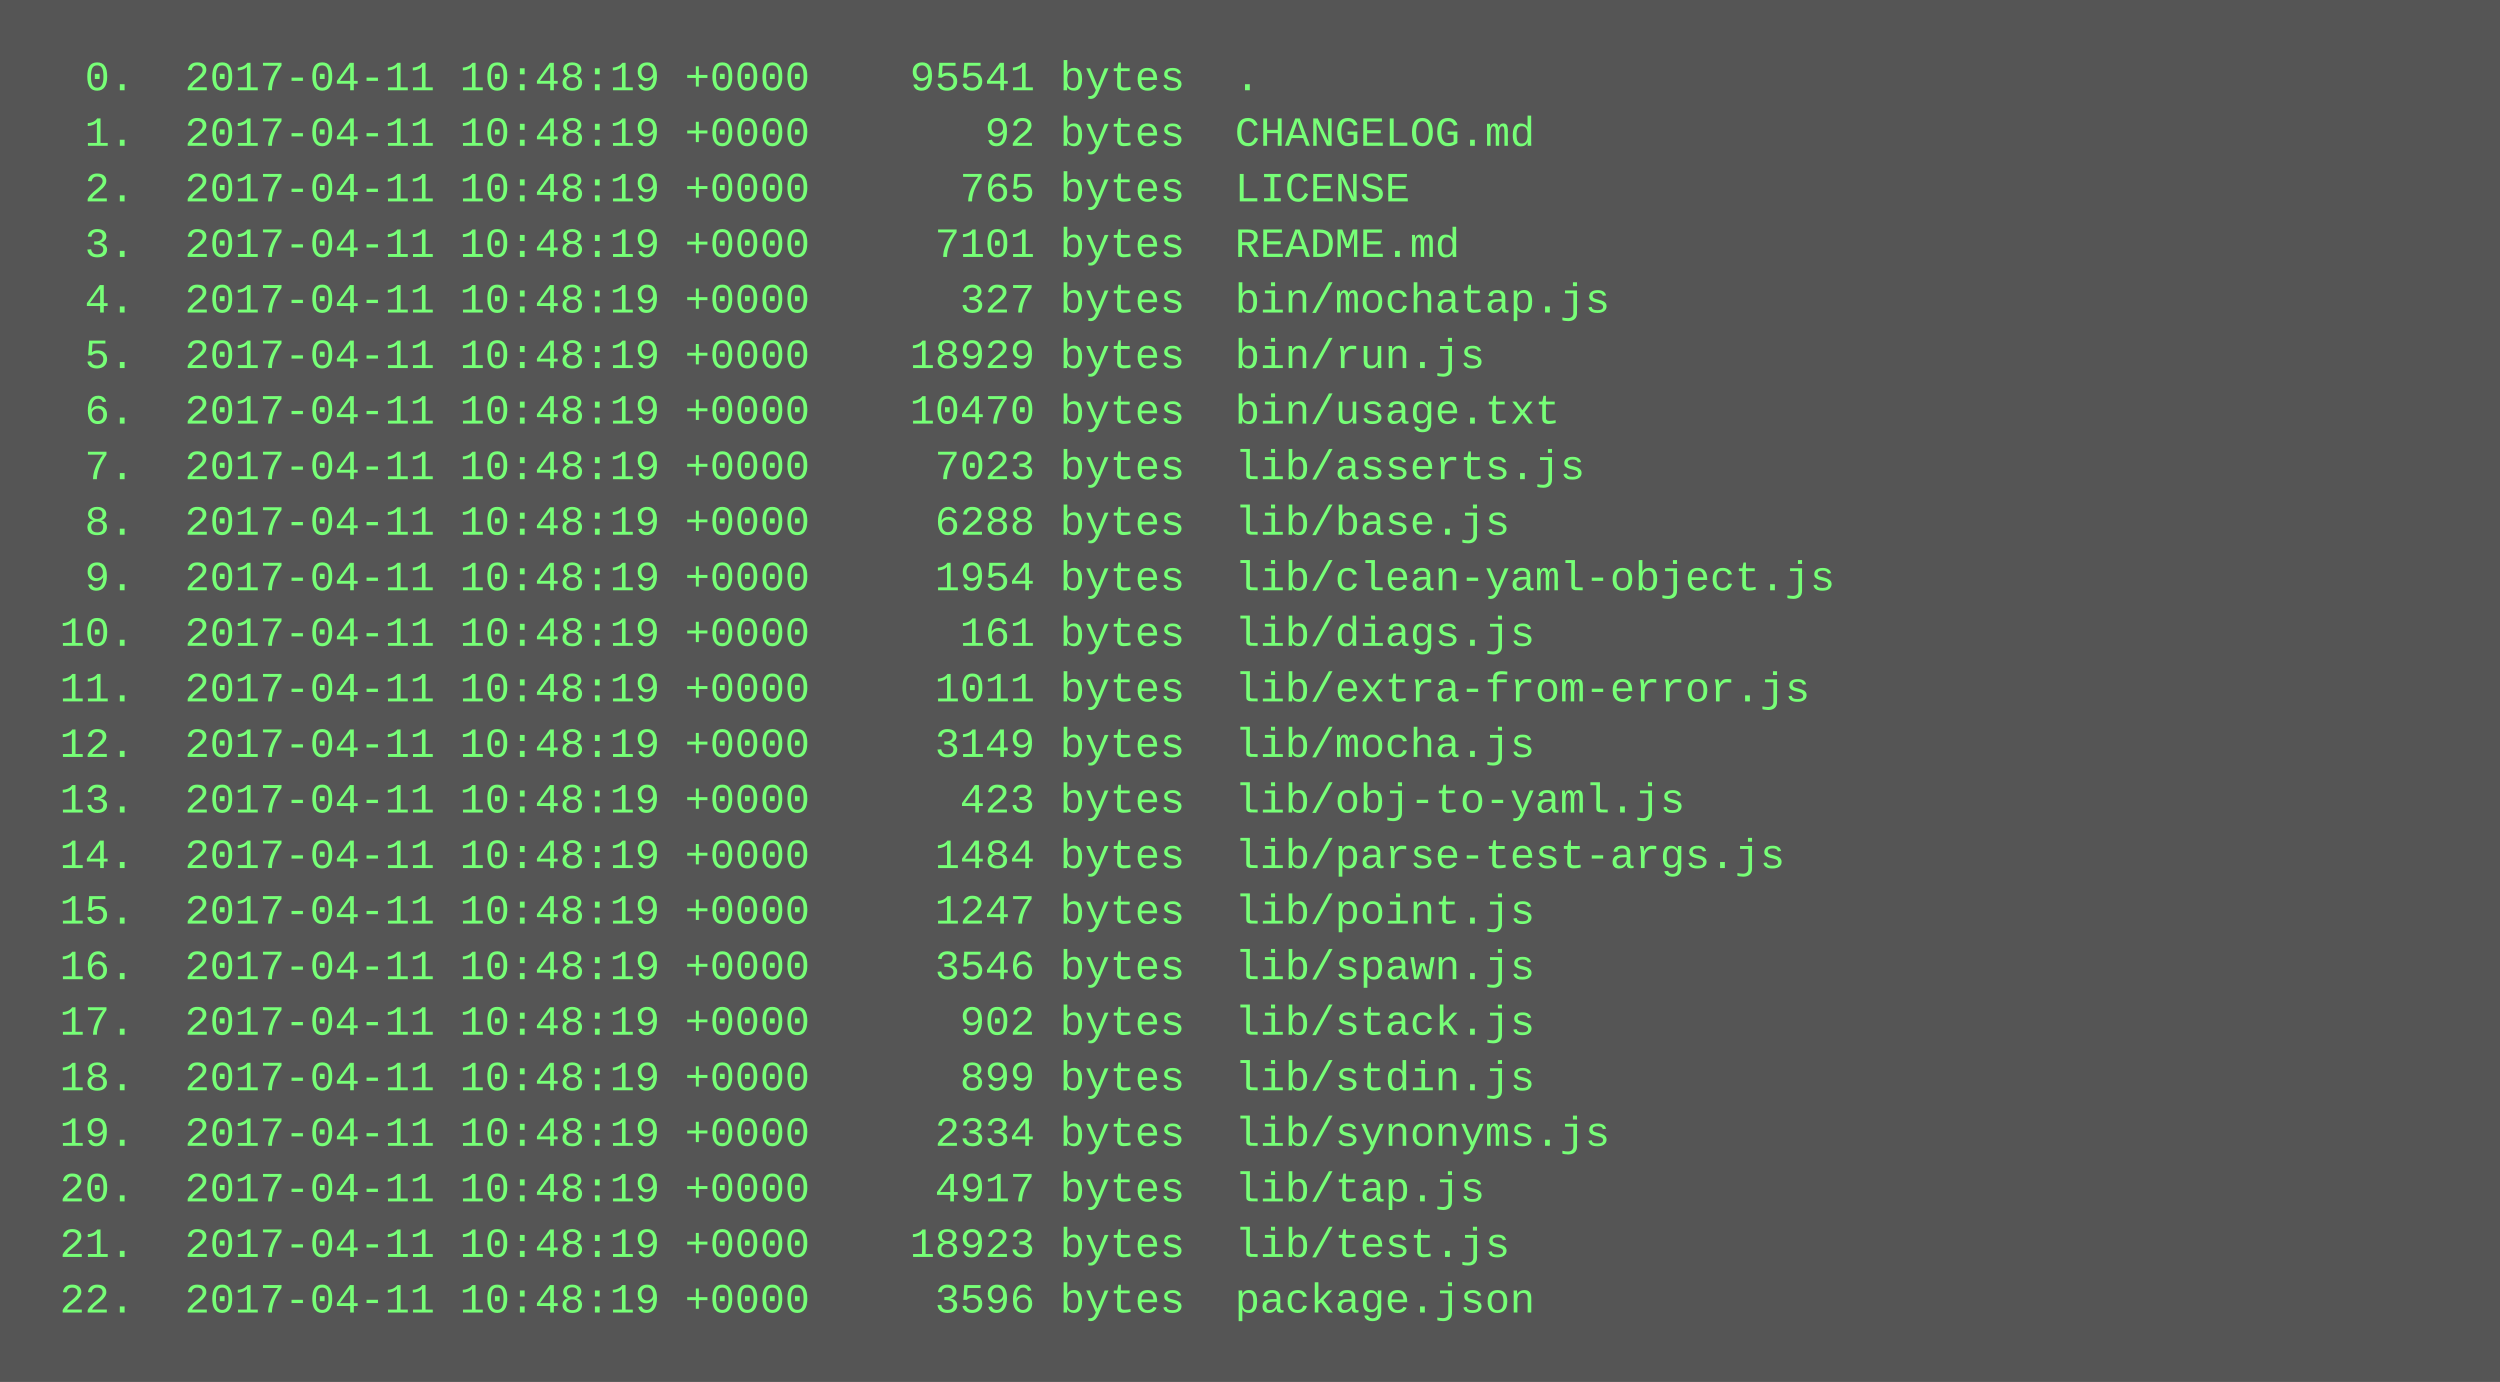
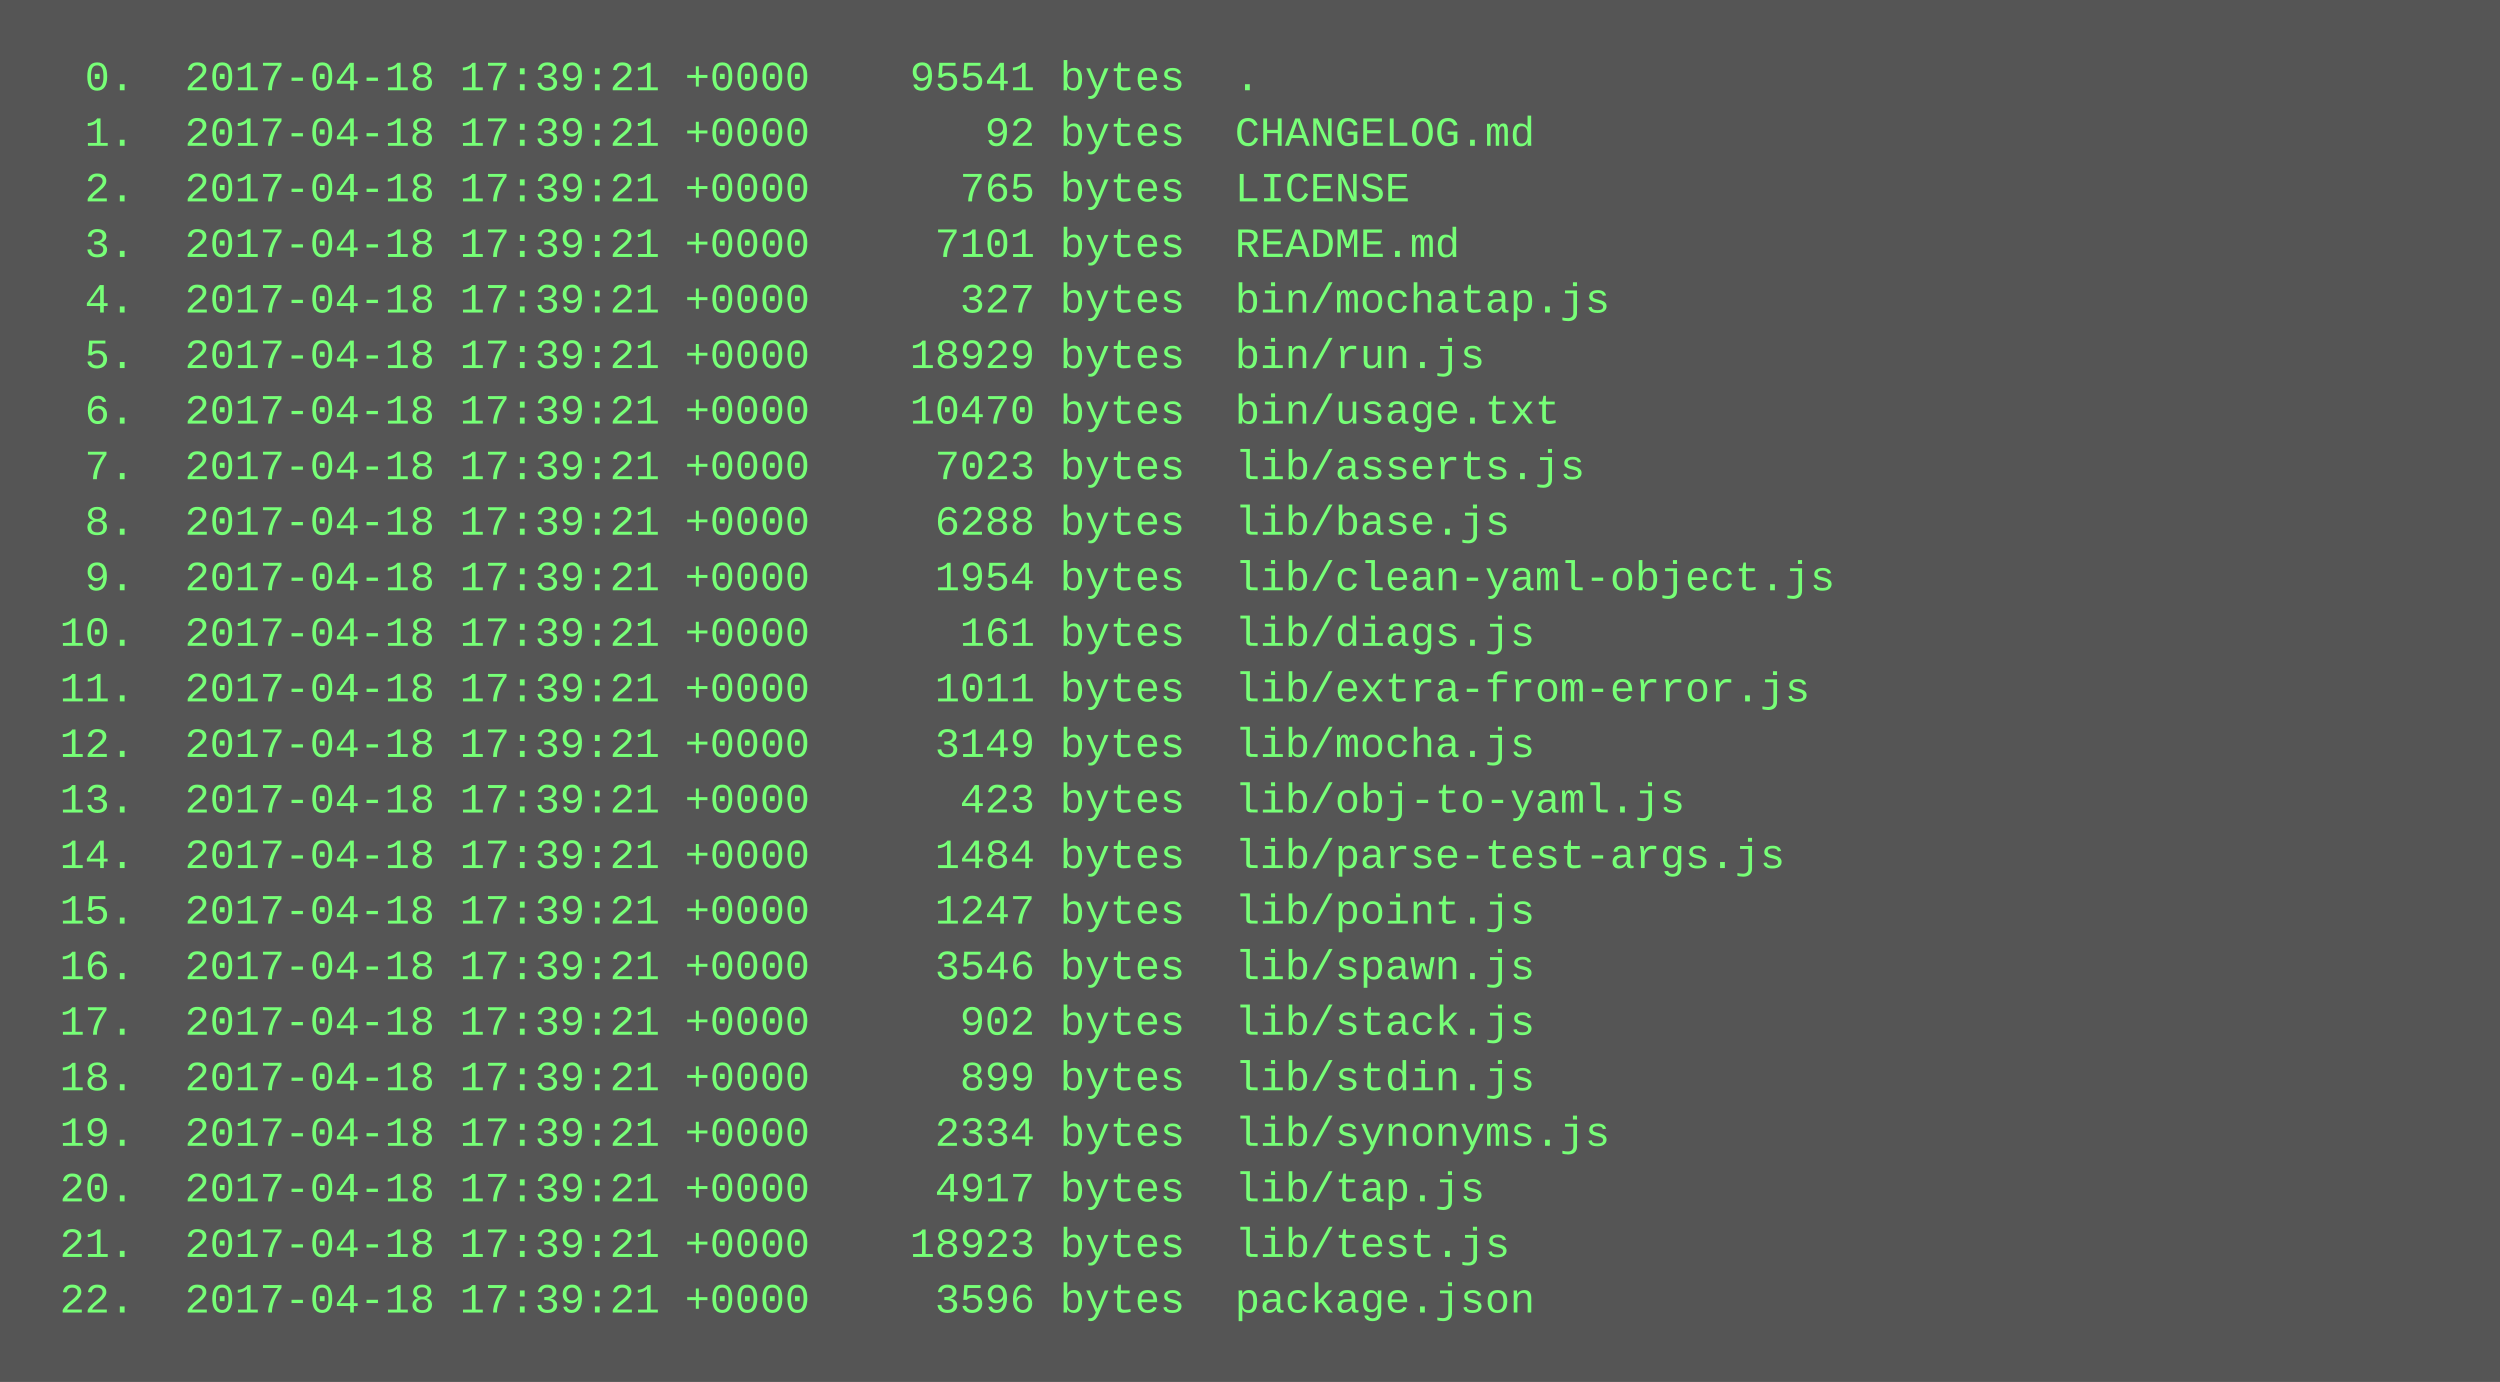
<svg xmlns="http://www.w3.org/2000/svg" height="398" width="720">
  <rect height="398" fill="#555" width="720" />
  <text fill="#7f7" font-family="Courier New" font-size="12" xml:space="preserve">
-     <tspan x="10" y="26">  0.  2017-04-11 10:48:19 +0000    95541 bytes  .</tspan>
-     <tspan x="10" y="42">  1.  2017-04-11 10:48:19 +0000       92 bytes  CHANGELOG.md</tspan>
-     <tspan x="10" y="58">  2.  2017-04-11 10:48:19 +0000      765 bytes  LICENSE</tspan>
-     <tspan x="10" y="74">  3.  2017-04-11 10:48:19 +0000     7101 bytes  README.md</tspan>
-     <tspan x="10" y="90">  4.  2017-04-11 10:48:19 +0000      327 bytes  bin/mochatap.js</tspan>
-     <tspan x="10" y="106">  5.  2017-04-11 10:48:19 +0000    18929 bytes  bin/run.js</tspan>
-     <tspan x="10" y="122">  6.  2017-04-11 10:48:19 +0000    10470 bytes  bin/usage.txt</tspan>
-     <tspan x="10" y="138">  7.  2017-04-11 10:48:19 +0000     7023 bytes  lib/asserts.js</tspan>
-     <tspan x="10" y="154">  8.  2017-04-11 10:48:19 +0000     6288 bytes  lib/base.js</tspan>
-     <tspan x="10" y="170">  9.  2017-04-11 10:48:19 +0000     1954 bytes  lib/clean-yaml-object.js</tspan>
-     <tspan x="10" y="186"> 10.  2017-04-11 10:48:19 +0000      161 bytes  lib/diags.js</tspan>
-     <tspan x="10" y="202"> 11.  2017-04-11 10:48:19 +0000     1011 bytes  lib/extra-from-error.js</tspan>
-     <tspan x="10" y="218"> 12.  2017-04-11 10:48:19 +0000     3149 bytes  lib/mocha.js</tspan>
-     <tspan x="10" y="234"> 13.  2017-04-11 10:48:19 +0000      423 bytes  lib/obj-to-yaml.js</tspan>
-     <tspan x="10" y="250"> 14.  2017-04-11 10:48:19 +0000     1484 bytes  lib/parse-test-args.js</tspan>
-     <tspan x="10" y="266"> 15.  2017-04-11 10:48:19 +0000     1247 bytes  lib/point.js</tspan>
-     <tspan x="10" y="282"> 16.  2017-04-11 10:48:19 +0000     3546 bytes  lib/spawn.js</tspan>
-     <tspan x="10" y="298"> 17.  2017-04-11 10:48:19 +0000      902 bytes  lib/stack.js</tspan>
-     <tspan x="10" y="314"> 18.  2017-04-11 10:48:19 +0000      899 bytes  lib/stdin.js</tspan>
-     <tspan x="10" y="330"> 19.  2017-04-11 10:48:19 +0000     2334 bytes  lib/synonyms.js</tspan>
-     <tspan x="10" y="346"> 20.  2017-04-11 10:48:19 +0000     4917 bytes  lib/tap.js</tspan>
-     <tspan x="10" y="362"> 21.  2017-04-11 10:48:19 +0000    18923 bytes  lib/test.js</tspan>
-     <tspan x="10" y="378"> 22.  2017-04-11 10:48:19 +0000     3596 bytes  package.json</tspan>
+     <tspan x="10" y="26">  0.  2017-04-18 17:39:21 +0000    95541 bytes  .</tspan>
+     <tspan x="10" y="42">  1.  2017-04-18 17:39:21 +0000       92 bytes  CHANGELOG.md</tspan>
+     <tspan x="10" y="58">  2.  2017-04-18 17:39:21 +0000      765 bytes  LICENSE</tspan>
+     <tspan x="10" y="74">  3.  2017-04-18 17:39:21 +0000     7101 bytes  README.md</tspan>
+     <tspan x="10" y="90">  4.  2017-04-18 17:39:21 +0000      327 bytes  bin/mochatap.js</tspan>
+     <tspan x="10" y="106">  5.  2017-04-18 17:39:21 +0000    18929 bytes  bin/run.js</tspan>
+     <tspan x="10" y="122">  6.  2017-04-18 17:39:21 +0000    10470 bytes  bin/usage.txt</tspan>
+     <tspan x="10" y="138">  7.  2017-04-18 17:39:21 +0000     7023 bytes  lib/asserts.js</tspan>
+     <tspan x="10" y="154">  8.  2017-04-18 17:39:21 +0000     6288 bytes  lib/base.js</tspan>
+     <tspan x="10" y="170">  9.  2017-04-18 17:39:21 +0000     1954 bytes  lib/clean-yaml-object.js</tspan>
+     <tspan x="10" y="186"> 10.  2017-04-18 17:39:21 +0000      161 bytes  lib/diags.js</tspan>
+     <tspan x="10" y="202"> 11.  2017-04-18 17:39:21 +0000     1011 bytes  lib/extra-from-error.js</tspan>
+     <tspan x="10" y="218"> 12.  2017-04-18 17:39:21 +0000     3149 bytes  lib/mocha.js</tspan>
+     <tspan x="10" y="234"> 13.  2017-04-18 17:39:21 +0000      423 bytes  lib/obj-to-yaml.js</tspan>
+     <tspan x="10" y="250"> 14.  2017-04-18 17:39:21 +0000     1484 bytes  lib/parse-test-args.js</tspan>
+     <tspan x="10" y="266"> 15.  2017-04-18 17:39:21 +0000     1247 bytes  lib/point.js</tspan>
+     <tspan x="10" y="282"> 16.  2017-04-18 17:39:21 +0000     3546 bytes  lib/spawn.js</tspan>
+     <tspan x="10" y="298"> 17.  2017-04-18 17:39:21 +0000      902 bytes  lib/stack.js</tspan>
+     <tspan x="10" y="314"> 18.  2017-04-18 17:39:21 +0000      899 bytes  lib/stdin.js</tspan>
+     <tspan x="10" y="330"> 19.  2017-04-18 17:39:21 +0000     2334 bytes  lib/synonyms.js</tspan>
+     <tspan x="10" y="346"> 20.  2017-04-18 17:39:21 +0000     4917 bytes  lib/tap.js</tspan>
+     <tspan x="10" y="362"> 21.  2017-04-18 17:39:21 +0000    18923 bytes  lib/test.js</tspan>
+     <tspan x="10" y="378"> 22.  2017-04-18 17:39:21 +0000     3596 bytes  package.json</tspan>
  </text>
</svg>
